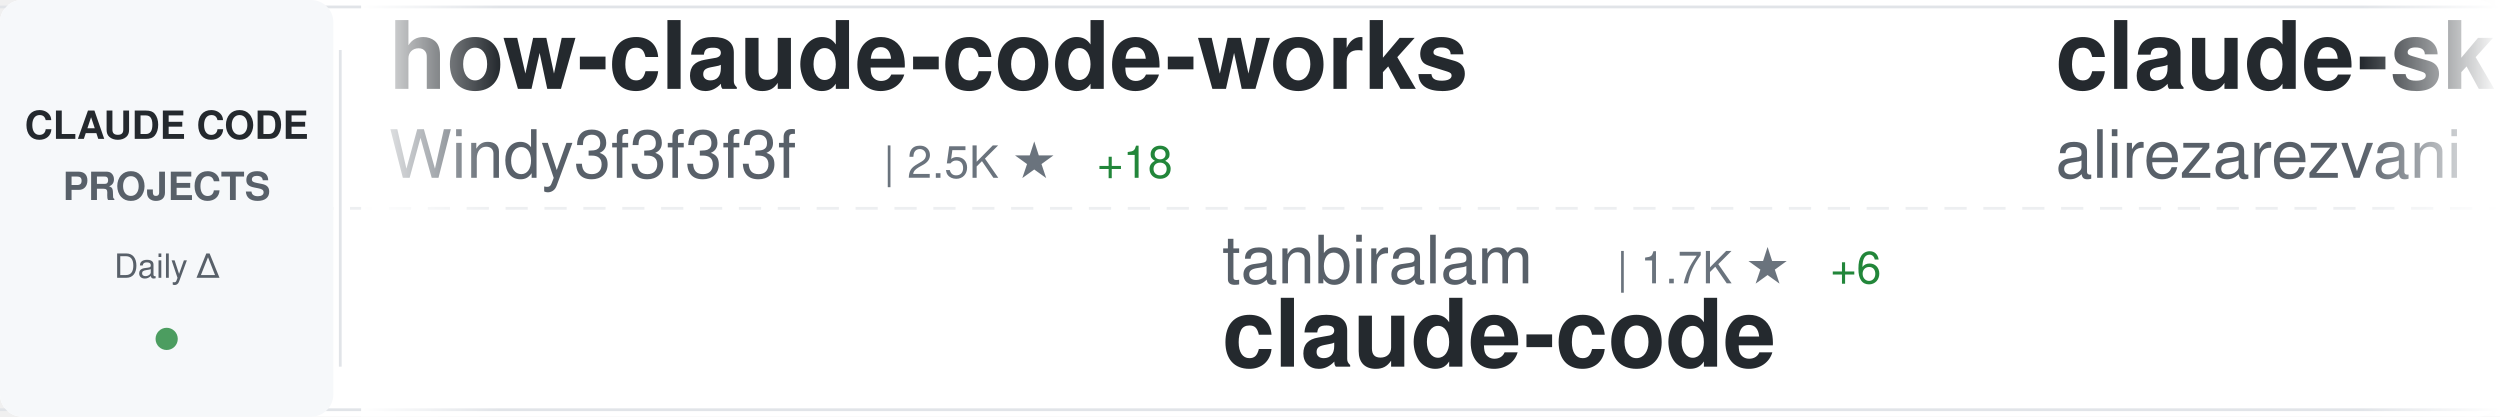
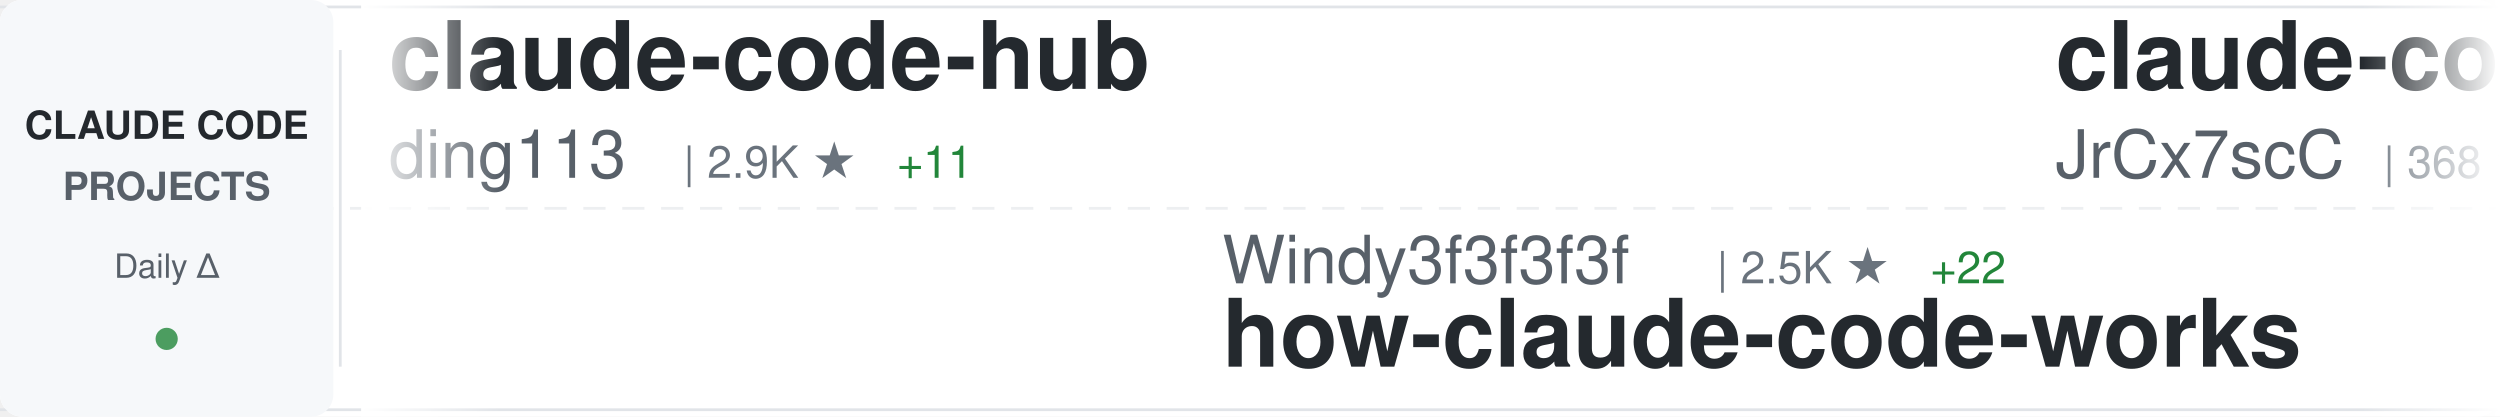
<svg xmlns="http://www.w3.org/2000/svg" width="900" height="150">
  <defs>
    <linearGradient id="awesomeLeftFade" x1="0%" y1="0%" x2="100%" y2="0%">
      <stop offset="0%" style="stop-color:#ffffff;stop-opacity:1" />
      <stop offset="100%" style="stop-color:#ffffff;stop-opacity:0" />
    </linearGradient>
    <linearGradient id="awesomeRightFade" x1="0%" y1="0%" x2="100%" y2="0%">
      <stop offset="0%" style="stop-color:#ffffff;stop-opacity:0" />
      <stop offset="100%" style="stop-color:#ffffff;stop-opacity:1" />
    </linearGradient>
  </defs>
  <rect width="900" height="150" fill="#ffffff" rx="8" />
  <rect x="0" y="2" width="900" height="1" fill="#e1e4e8" />
  <rect x="0" y="147" width="900" height="1" fill="#e1e4e8" />
  <line x1="0" y1="75" x2="900" y2="75" stroke="#e1e4e8" stroke-width="1" stroke-dasharray="8 6" opacity="0.6" />
  <rect x="0" y="0" width="120" height="150" fill="#f6f8fa" rx="8" />
  <text x="60" y="50" font-family="-apple-system, BlinkMacSystemFont, 'Segoe UI', Helvetica, Arial, sans-serif" font-size="14" font-weight="600" fill="#24292e" text-anchor="middle">CLAUDE CODE</text>
  <text x="60" y="72" font-family="-apple-system, BlinkMacSystemFont, 'Segoe UI', Helvetica, Arial, sans-serif" font-size="14" font-weight="600" fill="#586069" text-anchor="middle">PROJECTS</text>
  <text x="60" y="100" font-family="-apple-system, BlinkMacSystemFont, 'Segoe UI', Helvetica, Arial, sans-serif" font-size="12" font-weight="500" fill="#586069" text-anchor="middle">Daily Δ</text>
  <circle cx="60" cy="122" r="4" fill="#22863a" opacity="0.8" />
  <rect x="122" y="18" width="1" height="114" fill="#e1e4e8" />
  <clipPath id="awesomeTickerClip">
    <rect x="130" y="0" width="770" height="150" />
  </clipPath>
  <g clip-path="url(#awesomeTickerClip)">
    <g id="awesomeTickerItems">
      <animateTransform attributeName="transform" attributeType="XML" type="translate" from="0 0" to="-3000 0" dur="54s" repeatCount="indefinite" />
      <g transform="translate(0, 0)">
-         <text x="140" y="32" font-family="-apple-system, BlinkMacSystemFont, 'Segoe UI', Helvetica, Arial, sans-serif" font-size="34" font-weight="600" fill="#24292e">how-claude-code-works</text>
-         <text x="140" y="64" font-family="-apple-system, BlinkMacSystemFont, 'Segoe UI', Helvetica, Arial, sans-serif" font-size="24" font-weight="400" fill="#586069">Windy3f3f3f3f</text>
-         <text x="318" y="64" font-family="-apple-system, BlinkMacSystemFont, 'Segoe UI', Helvetica, Arial, sans-serif" font-size="16" font-weight="500" fill="#6a737d">| 2.5K ★</text>
-         <text x="395" y="64" font-family="-apple-system, BlinkMacSystemFont, 'Segoe UI', Helvetica, Arial, sans-serif" font-size="16" font-weight="500" fill="#22863a"> +18</text>
+         <text x="140" y="32" font-family="-apple-system, BlinkMacSystemFont, 'Segoe UI', Helvetica, Arial, sans-serif" font-size="34" font-weight="600" fill="#24292e">claude-code-hub</text>
+         <text x="140" y="64" font-family="-apple-system, BlinkMacSystemFont, 'Segoe UI', Helvetica, Arial, sans-serif" font-size="24" font-weight="400" fill="#586069">ding113</text>
+         <text x="246" y="64" font-family="-apple-system, BlinkMacSystemFont, 'Segoe UI', Helvetica, Arial, sans-serif" font-size="16" font-weight="500" fill="#6a737d">| 2.9K ★</text>
+         <text x="323" y="64" font-family="-apple-system, BlinkMacSystemFont, 'Segoe UI', Helvetica, Arial, sans-serif" font-size="16" font-weight="500" fill="#22863a"> +11</text>
      </g>
      <g transform="translate(300, 0)">
-         <text x="140" y="102" font-family="-apple-system, BlinkMacSystemFont, 'Segoe UI', Helvetica, Arial, sans-serif" font-size="24" font-weight="400" fill="#586069">tanbiralam</text>
-         <text x="282" y="102" font-family="-apple-system, BlinkMacSystemFont, 'Segoe UI', Helvetica, Arial, sans-serif" font-size="16" font-weight="500" fill="#6a737d">| 1.7K ★</text>
-         <text x="359" y="102" font-family="-apple-system, BlinkMacSystemFont, 'Segoe UI', Helvetica, Arial, sans-serif" font-size="16" font-weight="500" fill="#22863a"> +6</text>
+         <text x="140" y="102" font-family="-apple-system, BlinkMacSystemFont, 'Segoe UI', Helvetica, Arial, sans-serif" font-size="24" font-weight="400" fill="#586069">Windy3f3f3f3f</text>
+         <text x="318" y="102" font-family="-apple-system, BlinkMacSystemFont, 'Segoe UI', Helvetica, Arial, sans-serif" font-size="16" font-weight="500" fill="#6a737d">| 2.5K ★</text>
+         <text x="395" y="102" font-family="-apple-system, BlinkMacSystemFont, 'Segoe UI', Helvetica, Arial, sans-serif" font-size="16" font-weight="500" fill="#22863a"> +22</text>
+         <text x="140" y="132" font-family="-apple-system, BlinkMacSystemFont, 'Segoe UI', Helvetica, Arial, sans-serif" font-size="34" font-weight="600" fill="#24292e">how-claude-code-works</text>
+       </g>
+       <g transform="translate(600, 0)">
+         <text x="140" y="32" font-family="-apple-system, BlinkMacSystemFont, 'Segoe UI', Helvetica, Arial, sans-serif" font-size="34" font-weight="600" fill="#24292e">claude-code-source</text>
+         <text x="140" y="64" font-family="-apple-system, BlinkMacSystemFont, 'Segoe UI', Helvetica, Arial, sans-serif" font-size="24" font-weight="400" fill="#586069">JrCx7scC</text>
+         <text x="258" y="64" font-family="-apple-system, BlinkMacSystemFont, 'Segoe UI', Helvetica, Arial, sans-serif" font-size="16" font-weight="500" fill="#6a737d">| 368 ★</text>
+       </g>
+       <g transform="translate(900, 0)">
+         <text x="140" y="102" font-family="-apple-system, BlinkMacSystemFont, 'Segoe UI', Helvetica, Arial, sans-serif" font-size="24" font-weight="400" fill="#586069">guanshan</text>
+         <text x="258" y="102" font-family="-apple-system, BlinkMacSystemFont, 'Segoe UI', Helvetica, Arial, sans-serif" font-size="16" font-weight="500" fill="#6a737d">| 59 ★</text>
+         <text x="140" y="132" font-family="-apple-system, BlinkMacSystemFont, 'Segoe UI', Helvetica, Arial, sans-serif" font-size="34" font-weight="600" fill="#24292e">ClaudeCode</text>
+       </g>
+       <g transform="translate(1200, 0)">
+         <text x="140" y="32" font-family="-apple-system, BlinkMacSystemFont, 'Segoe UI', Helvetica, Arial, sans-serif" font-size="34" font-weight="600" fill="#24292e">learn-claude-code</text>
+         <text x="140" y="64" font-family="-apple-system, BlinkMacSystemFont, 'Segoe UI', Helvetica, Arial, sans-serif" font-size="24" font-weight="400" fill="#586069">shareAI-lab</text>
+         <text x="294" y="64" font-family="-apple-system, BlinkMacSystemFont, 'Segoe UI', Helvetica, Arial, sans-serif" font-size="16" font-weight="500" fill="#6a737d">| 62.5K ★</text>
+         <text x="380" y="64" font-family="-apple-system, BlinkMacSystemFont, 'Segoe UI', Helvetica, Arial, sans-serif" font-size="16" font-weight="500" fill="#22863a"> +232</text>
+       </g>
+       <g transform="translate(1500, 0)">
+         <text x="140" y="102" font-family="-apple-system, BlinkMacSystemFont, 'Segoe UI', Helvetica, Arial, sans-serif" font-size="24" font-weight="400" fill="#586069">ponponon</text>
+         <text x="258" y="102" font-family="-apple-system, BlinkMacSystemFont, 'Segoe UI', Helvetica, Arial, sans-serif" font-size="16" font-weight="500" fill="#6a737d">| 2.2K ★</text>
+         <text x="335" y="102" font-family="-apple-system, BlinkMacSystemFont, 'Segoe UI', Helvetica, Arial, sans-serif" font-size="16" font-weight="500" fill="#22863a"> +3</text>
+         <text x="140" y="132" font-family="-apple-system, BlinkMacSystemFont, 'Segoe UI', Helvetica, Arial, sans-serif" font-size="34" font-weight="600" fill="#24292e">claude_code_src</text>
+       </g>
+       <g transform="translate(1800, 0)">
+         <text x="140" y="32" font-family="-apple-system, BlinkMacSystemFont, 'Segoe UI', Helvetica, Arial, sans-serif" font-size="34" font-weight="600" fill="#24292e">claude-code</text>
+         <text x="140" y="64" font-family="-apple-system, BlinkMacSystemFont, 'Segoe UI', Helvetica, Arial, sans-serif" font-size="24" font-weight="400" fill="#586069">freestylefly</text>
+         <text x="306" y="64" font-family="-apple-system, BlinkMacSystemFont, 'Segoe UI', Helvetica, Arial, sans-serif" font-size="16" font-weight="500" fill="#6a737d">| 125 ★</text>
+       </g>
+       <g transform="translate(2100, 0)">
+         <text x="140" y="102" font-family="-apple-system, BlinkMacSystemFont, 'Segoe UI', Helvetica, Arial, sans-serif" font-size="24" font-weight="400" fill="#586069">musistudio</text>
+         <text x="282" y="102" font-family="-apple-system, BlinkMacSystemFont, 'Segoe UI', Helvetica, Arial, sans-serif" font-size="16" font-weight="500" fill="#6a737d">| 34.4K ★</text>
+         <text x="368" y="102" font-family="-apple-system, BlinkMacSystemFont, 'Segoe UI', Helvetica, Arial, sans-serif" font-size="16" font-weight="500" fill="#22863a"> +74</text>
+         <text x="140" y="132" font-family="-apple-system, BlinkMacSystemFont, 'Segoe UI', Helvetica, Arial, sans-serif" font-size="34" font-weight="600" fill="#24292e">claude-code-router</text>
+       </g>
+       <g transform="translate(2400, 0)">
+         <text x="140" y="32" font-family="-apple-system, BlinkMacSystemFont, 'Segoe UI', Helvetica, Arial, sans-serif" font-size="34" font-weight="600" fill="#24292e">claude-code-prompts</text>
+         <text x="140" y="64" font-family="-apple-system, BlinkMacSystemFont, 'Segoe UI', Helvetica, Arial, sans-serif" font-size="24" font-weight="400" fill="#586069">repowise-dev</text>
+         <text x="306" y="64" font-family="-apple-system, BlinkMacSystemFont, 'Segoe UI', Helvetica, Arial, sans-serif" font-size="16" font-weight="500" fill="#6a737d">| 1.1K ★</text>
+         <text x="383" y="64" font-family="-apple-system, BlinkMacSystemFont, 'Segoe UI', Helvetica, Arial, sans-serif" font-size="16" font-weight="500" fill="#22863a"> +1</text>
+       </g>
+       <g transform="translate(2700, 0)">
+         <text x="140" y="102" font-family="-apple-system, BlinkMacSystemFont, 'Segoe UI', Helvetica, Arial, sans-serif" font-size="24" font-weight="400" fill="#586069">Tinkeringg-Lab</text>
+         <text x="330" y="102" font-family="-apple-system, BlinkMacSystemFont, 'Segoe UI', Helvetica, Arial, sans-serif" font-size="16" font-weight="500" fill="#6a737d">| 205 ★</text>
        <text x="140" y="132" font-family="-apple-system, BlinkMacSystemFont, 'Segoe UI', Helvetica, Arial, sans-serif" font-size="34" font-weight="600" fill="#24292e">claude-code</text>
      </g>
-       <g transform="translate(600, 0)">
-         <text x="140" y="32" font-family="-apple-system, BlinkMacSystemFont, 'Segoe UI', Helvetica, Arial, sans-serif" font-size="34" font-weight="600" fill="#24292e">claude-skills</text>
-         <text x="140" y="64" font-family="-apple-system, BlinkMacSystemFont, 'Segoe UI', Helvetica, Arial, sans-serif" font-size="24" font-weight="400" fill="#586069">alirezarezvani</text>
-         <text x="330" y="64" font-family="-apple-system, BlinkMacSystemFont, 'Segoe UI', Helvetica, Arial, sans-serif" font-size="16" font-weight="500" fill="#6a737d">| 16.1K ★</text>
-         <text x="416" y="64" font-family="-apple-system, BlinkMacSystemFont, 'Segoe UI', Helvetica, Arial, sans-serif" font-size="16" font-weight="500" fill="#22863a"> +84</text>
-       </g>
-       <g transform="translate(900, 0)">
-         <text x="140" y="102" font-family="-apple-system, BlinkMacSystemFont, 'Segoe UI', Helvetica, Arial, sans-serif" font-size="24" font-weight="400" fill="#586069">luongnv89</text>
-         <text x="270" y="102" font-family="-apple-system, BlinkMacSystemFont, 'Segoe UI', Helvetica, Arial, sans-serif" font-size="16" font-weight="500" fill="#6a737d">| 34.1K ★</text>
-         <text x="356" y="102" font-family="-apple-system, BlinkMacSystemFont, 'Segoe UI', Helvetica, Arial, sans-serif" font-size="16" font-weight="500" fill="#22863a"> +128</text>
-         <text x="140" y="132" font-family="-apple-system, BlinkMacSystemFont, 'Segoe UI', Helvetica, Arial, sans-serif" font-size="34" font-weight="600" fill="#24292e">claude-howto</text>
-       </g>
-       <g transform="translate(1200, 0)">
-         <text x="140" y="32" font-family="-apple-system, BlinkMacSystemFont, 'Segoe UI', Helvetica, Arial, sans-serif" font-size="34" font-weight="600" fill="#24292e">claude-code</text>
-         <text x="140" y="64" font-family="-apple-system, BlinkMacSystemFont, 'Segoe UI', Helvetica, Arial, sans-serif" font-size="24" font-weight="400" fill="#586069">lowcortisolprogrammer</text>
-         <text x="414" y="64" font-family="-apple-system, BlinkMacSystemFont, 'Segoe UI', Helvetica, Arial, sans-serif" font-size="16" font-weight="500" fill="#6a737d">| 171 ★</text>
-       </g>
-       <g transform="translate(1500, 0)">
-         <text x="140" y="102" font-family="-apple-system, BlinkMacSystemFont, 'Segoe UI', Helvetica, Arial, sans-serif" font-size="24" font-weight="400" fill="#586069">disler</text>
-         <text x="234" y="102" font-family="-apple-system, BlinkMacSystemFont, 'Segoe UI', Helvetica, Arial, sans-serif" font-size="16" font-weight="500" fill="#6a737d">| 1.2K ★</text>
-         <text x="311" y="102" font-family="-apple-system, BlinkMacSystemFont, 'Segoe UI', Helvetica, Arial, sans-serif" font-size="16" font-weight="500" fill="#22863a"> +17</text>
-         <text x="140" y="132" font-family="-apple-system, BlinkMacSystemFont, 'Segoe UI', Helvetica, Arial, sans-serif" font-size="34" font-weight="600" fill="#24292e">pi-vs-claude-code</text>
-       </g>
-       <g transform="translate(1800, 0)">
-         <text x="140" y="32" font-family="-apple-system, BlinkMacSystemFont, 'Segoe UI', Helvetica, Arial, sans-serif" font-size="34" font-weight="600" fill="#24292e">cc-switch</text>
-         <text x="140" y="64" font-family="-apple-system, BlinkMacSystemFont, 'Segoe UI', Helvetica, Arial, sans-serif" font-size="24" font-weight="400" fill="#586069">farion1231</text>
-         <text x="282" y="64" font-family="-apple-system, BlinkMacSystemFont, 'Segoe UI', Helvetica, Arial, sans-serif" font-size="16" font-weight="500" fill="#6a737d">| 80.1K ★</text>
-         <text x="368" y="64" font-family="-apple-system, BlinkMacSystemFont, 'Segoe UI', Helvetica, Arial, sans-serif" font-size="16" font-weight="500" fill="#22863a"> +937</text>
-       </g>
-       <g transform="translate(2100, 0)">
-         <text x="140" y="102" font-family="-apple-system, BlinkMacSystemFont, 'Segoe UI', Helvetica, Arial, sans-serif" font-size="24" font-weight="400" fill="#586069">AprilNEA</text>
-         <text x="258" y="102" font-family="-apple-system, BlinkMacSystemFont, 'Segoe UI', Helvetica, Arial, sans-serif" font-size="16" font-weight="500" fill="#6a737d">| 384 ★</text>
-         <text x="140" y="132" font-family="-apple-system, BlinkMacSystemFont, 'Segoe UI', Helvetica, Arial, sans-serif" font-size="34" font-weight="600" fill="#24292e">claude-code-source</text>
-       </g>
-       <g transform="translate(2400, 0)">
-         <text x="140" y="32" font-family="-apple-system, BlinkMacSystemFont, 'Segoe UI', Helvetica, Arial, sans-serif" font-size="34" font-weight="600" fill="#24292e">claude-code</text>
-         <text x="140" y="64" font-family="-apple-system, BlinkMacSystemFont, 'Segoe UI', Helvetica, Arial, sans-serif" font-size="24" font-weight="400" fill="#586069">anthropics</text>
-         <text x="282" y="64" font-family="-apple-system, BlinkMacSystemFont, 'Segoe UI', Helvetica, Arial, sans-serif" font-size="16" font-weight="500" fill="#6a737d">| 126.3K ★</text>
-         <text x="377" y="64" font-family="-apple-system, BlinkMacSystemFont, 'Segoe UI', Helvetica, Arial, sans-serif" font-size="16" font-weight="500" fill="#22863a"> +288</text>
-       </g>
-       <g transform="translate(2700, 0)">
-         <text x="140" y="102" font-family="-apple-system, BlinkMacSystemFont, 'Segoe UI', Helvetica, Arial, sans-serif" font-size="24" font-weight="400" fill="#586069">pengchengneo</text>
-         <text x="306" y="102" font-family="-apple-system, BlinkMacSystemFont, 'Segoe UI', Helvetica, Arial, sans-serif" font-size="16" font-weight="500" fill="#6a737d">| 1.4K ★</text>
-         <text x="383" y="102" font-family="-apple-system, BlinkMacSystemFont, 'Segoe UI', Helvetica, Arial, sans-serif" font-size="16" font-weight="500" fill="#22863a"> +8</text>
-         <text x="140" y="132" font-family="-apple-system, BlinkMacSystemFont, 'Segoe UI', Helvetica, Arial, sans-serif" font-size="34" font-weight="600" fill="#24292e">Claude-Code</text>
-       </g>
      <g transform="translate(3000, 0)">
-         <text x="140" y="32" font-family="-apple-system, BlinkMacSystemFont, 'Segoe UI', Helvetica, Arial, sans-serif" font-size="34" font-weight="600" fill="#24292e">how-claude-code-works</text>
-         <text x="140" y="64" font-family="-apple-system, BlinkMacSystemFont, 'Segoe UI', Helvetica, Arial, sans-serif" font-size="24" font-weight="400" fill="#586069">Windy3f3f3f3f</text>
-         <text x="318" y="64" font-family="-apple-system, BlinkMacSystemFont, 'Segoe UI', Helvetica, Arial, sans-serif" font-size="16" font-weight="500" fill="#6a737d">| 2.5K ★</text>
-         <text x="395" y="64" font-family="-apple-system, BlinkMacSystemFont, 'Segoe UI', Helvetica, Arial, sans-serif" font-size="16" font-weight="500" fill="#22863a"> +18</text>
+         <text x="140" y="32" font-family="-apple-system, BlinkMacSystemFont, 'Segoe UI', Helvetica, Arial, sans-serif" font-size="34" font-weight="600" fill="#24292e">claude-code-hub</text>
+         <text x="140" y="64" font-family="-apple-system, BlinkMacSystemFont, 'Segoe UI', Helvetica, Arial, sans-serif" font-size="24" font-weight="400" fill="#586069">ding113</text>
+         <text x="246" y="64" font-family="-apple-system, BlinkMacSystemFont, 'Segoe UI', Helvetica, Arial, sans-serif" font-size="16" font-weight="500" fill="#6a737d">| 2.9K ★</text>
+         <text x="323" y="64" font-family="-apple-system, BlinkMacSystemFont, 'Segoe UI', Helvetica, Arial, sans-serif" font-size="16" font-weight="500" fill="#22863a"> +11</text>
      </g>
      <g transform="translate(3300, 0)">
-         <text x="140" y="102" font-family="-apple-system, BlinkMacSystemFont, 'Segoe UI', Helvetica, Arial, sans-serif" font-size="24" font-weight="400" fill="#586069">tanbiralam</text>
-         <text x="282" y="102" font-family="-apple-system, BlinkMacSystemFont, 'Segoe UI', Helvetica, Arial, sans-serif" font-size="16" font-weight="500" fill="#6a737d">| 1.7K ★</text>
-         <text x="359" y="102" font-family="-apple-system, BlinkMacSystemFont, 'Segoe UI', Helvetica, Arial, sans-serif" font-size="16" font-weight="500" fill="#22863a"> +6</text>
-         <text x="140" y="132" font-family="-apple-system, BlinkMacSystemFont, 'Segoe UI', Helvetica, Arial, sans-serif" font-size="34" font-weight="600" fill="#24292e">claude-code</text>
+         <text x="140" y="102" font-family="-apple-system, BlinkMacSystemFont, 'Segoe UI', Helvetica, Arial, sans-serif" font-size="24" font-weight="400" fill="#586069">Windy3f3f3f3f</text>
+         <text x="318" y="102" font-family="-apple-system, BlinkMacSystemFont, 'Segoe UI', Helvetica, Arial, sans-serif" font-size="16" font-weight="500" fill="#6a737d">| 2.5K ★</text>
+         <text x="395" y="102" font-family="-apple-system, BlinkMacSystemFont, 'Segoe UI', Helvetica, Arial, sans-serif" font-size="16" font-weight="500" fill="#22863a"> +22</text>
+         <text x="140" y="132" font-family="-apple-system, BlinkMacSystemFont, 'Segoe UI', Helvetica, Arial, sans-serif" font-size="34" font-weight="600" fill="#24292e">how-claude-code-works</text>
      </g>
      <g transform="translate(3600, 0)">
-         <text x="140" y="32" font-family="-apple-system, BlinkMacSystemFont, 'Segoe UI', Helvetica, Arial, sans-serif" font-size="34" font-weight="600" fill="#24292e">claude-skills</text>
-         <text x="140" y="64" font-family="-apple-system, BlinkMacSystemFont, 'Segoe UI', Helvetica, Arial, sans-serif" font-size="24" font-weight="400" fill="#586069">alirezarezvani</text>
-         <text x="330" y="64" font-family="-apple-system, BlinkMacSystemFont, 'Segoe UI', Helvetica, Arial, sans-serif" font-size="16" font-weight="500" fill="#6a737d">| 16.1K ★</text>
-         <text x="416" y="64" font-family="-apple-system, BlinkMacSystemFont, 'Segoe UI', Helvetica, Arial, sans-serif" font-size="16" font-weight="500" fill="#22863a"> +84</text>
+         <text x="140" y="32" font-family="-apple-system, BlinkMacSystemFont, 'Segoe UI', Helvetica, Arial, sans-serif" font-size="34" font-weight="600" fill="#24292e">claude-code-source</text>
+         <text x="140" y="64" font-family="-apple-system, BlinkMacSystemFont, 'Segoe UI', Helvetica, Arial, sans-serif" font-size="24" font-weight="400" fill="#586069">JrCx7scC</text>
+         <text x="258" y="64" font-family="-apple-system, BlinkMacSystemFont, 'Segoe UI', Helvetica, Arial, sans-serif" font-size="16" font-weight="500" fill="#6a737d">| 368 ★</text>
      </g>
      <g transform="translate(3900, 0)">
-         <text x="140" y="102" font-family="-apple-system, BlinkMacSystemFont, 'Segoe UI', Helvetica, Arial, sans-serif" font-size="24" font-weight="400" fill="#586069">luongnv89</text>
-         <text x="270" y="102" font-family="-apple-system, BlinkMacSystemFont, 'Segoe UI', Helvetica, Arial, sans-serif" font-size="16" font-weight="500" fill="#6a737d">| 34.1K ★</text>
-         <text x="356" y="102" font-family="-apple-system, BlinkMacSystemFont, 'Segoe UI', Helvetica, Arial, sans-serif" font-size="16" font-weight="500" fill="#22863a"> +128</text>
-         <text x="140" y="132" font-family="-apple-system, BlinkMacSystemFont, 'Segoe UI', Helvetica, Arial, sans-serif" font-size="34" font-weight="600" fill="#24292e">claude-howto</text>
+         <text x="140" y="102" font-family="-apple-system, BlinkMacSystemFont, 'Segoe UI', Helvetica, Arial, sans-serif" font-size="24" font-weight="400" fill="#586069">guanshan</text>
+         <text x="258" y="102" font-family="-apple-system, BlinkMacSystemFont, 'Segoe UI', Helvetica, Arial, sans-serif" font-size="16" font-weight="500" fill="#6a737d">| 59 ★</text>
+         <text x="140" y="132" font-family="-apple-system, BlinkMacSystemFont, 'Segoe UI', Helvetica, Arial, sans-serif" font-size="34" font-weight="600" fill="#24292e">ClaudeCode</text>
      </g>
    </g>
  </g>
  <rect x="130" y="0" width="50" height="150" fill="url(#awesomeLeftFade)" />
  <rect x="850" y="0" width="50" height="150" fill="url(#awesomeRightFade)" />
</svg>
